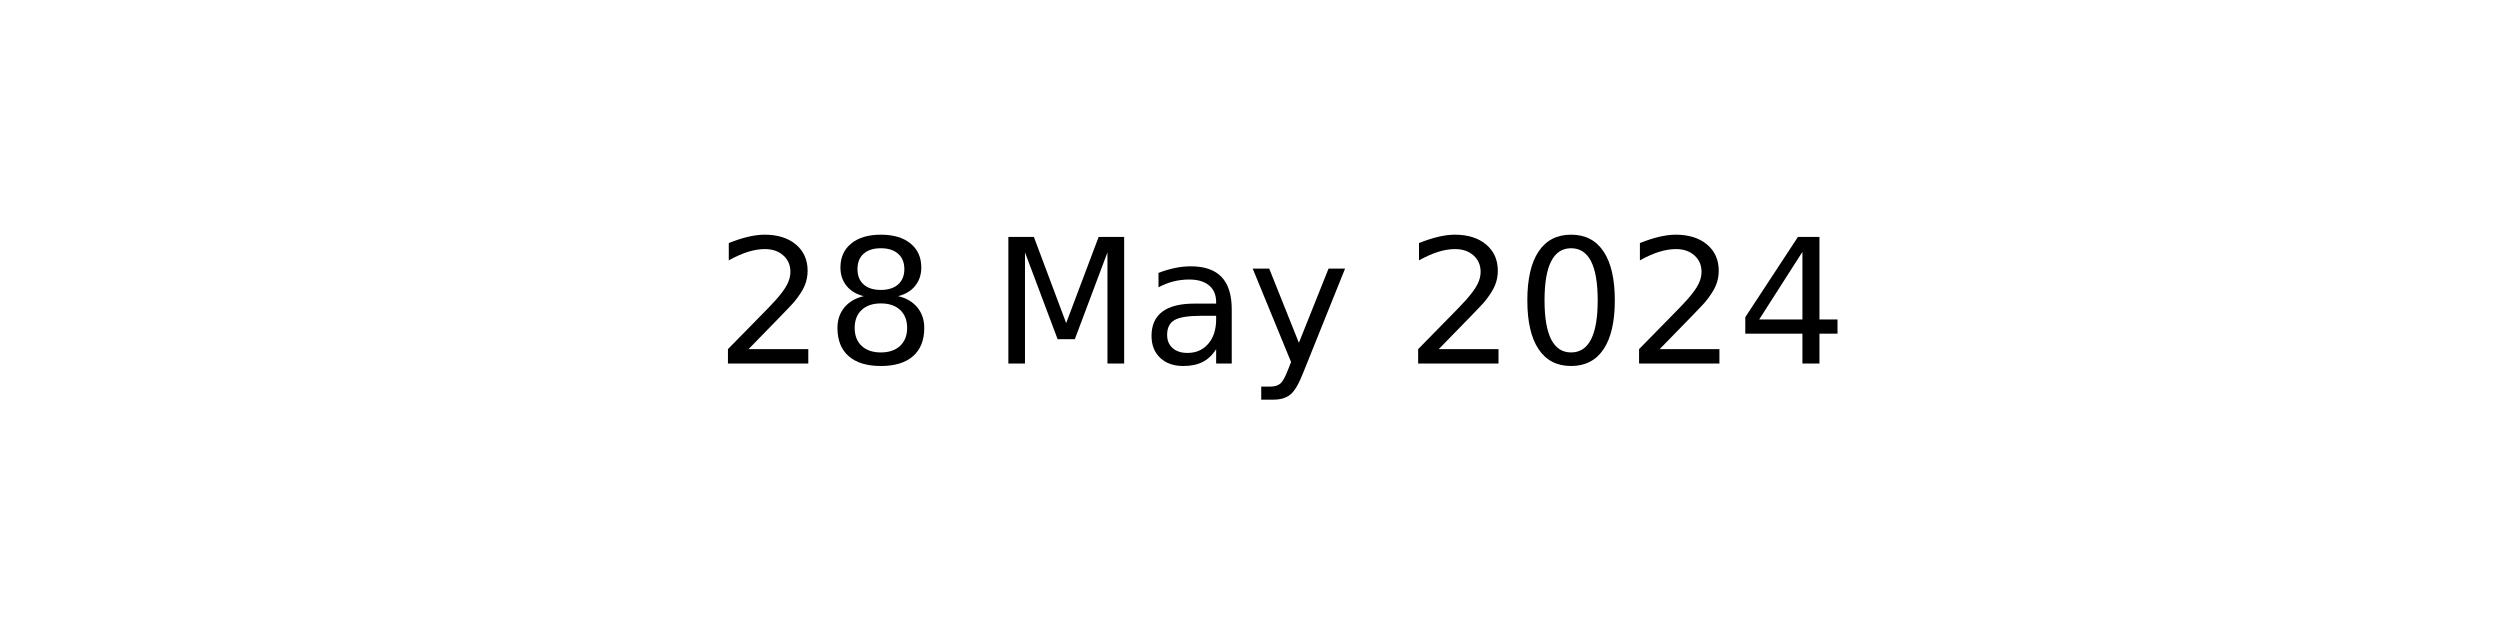
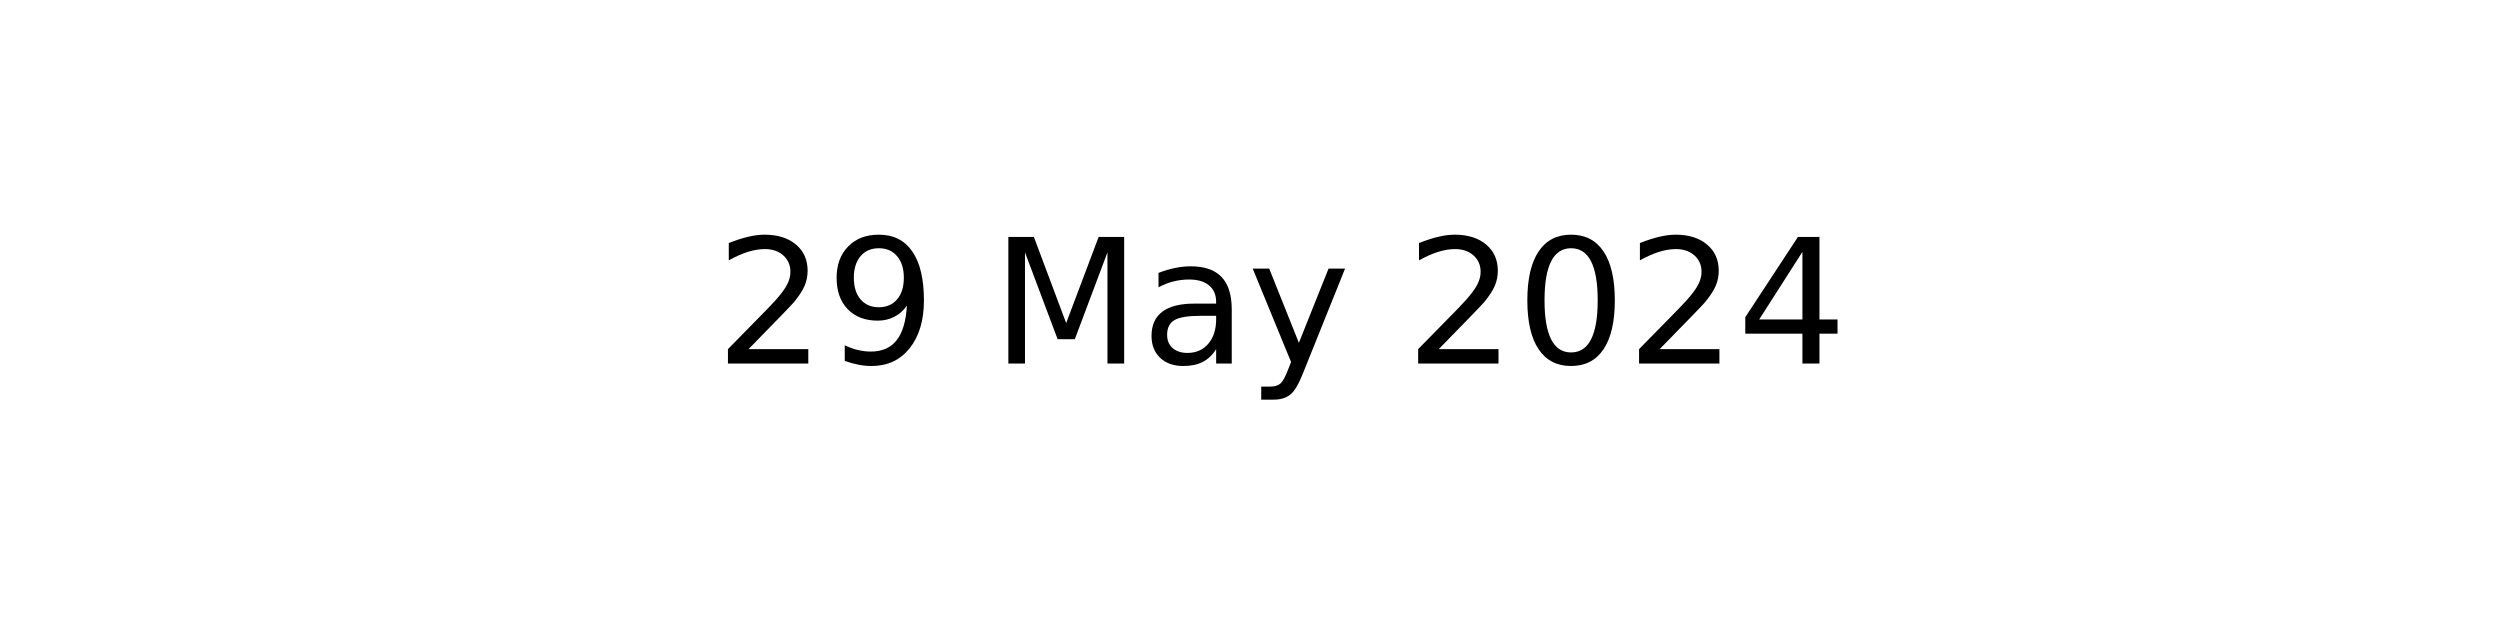
<svg xmlns="http://www.w3.org/2000/svg" xmlns:xlink="http://www.w3.org/1999/xlink" width="144pt" height="36pt" viewBox="0 0 144 36" version="1.1">
  <defs>
    <style type="text/css">*{stroke-linejoin: round; stroke-linecap: butt}</style>
  </defs>
  <g id="figure_1">
    <g id="axes_1">
      <g id="text_1">
        <g transform="translate(41.19687 20.93937) scale(0.1 -0.1)">
          <defs>
            <path id="DejaVuSans-32" d="M 1228 531  L 3431 531  L 3431 0  L 469 0  L 469 531  Q 828 903 1448 1529  Q 2069 2156 2228 2338  Q 2531 2678 2651 2914  Q 2772 3150 2772 3378  Q 2772 3750 2511 3984  Q 2250 4219 1831 4219  Q 1534 4219 1204 4116  Q 875 4013 500 3803  L 500 4441  Q 881 4594 1212 4672  Q 1544 4750 1819 4750  Q 2544 4750 2975 4387  Q 3406 4025 3406 3419  Q 3406 3131 3298 2873  Q 3191 2616 2906 2266  Q 2828 2175 2409 1742  Q 1991 1309 1228 531  z " transform="scale(0.015625)" />
-             <path id="DejaVuSans-38" d="M 2034 2216  Q 1584 2216 1326 1975  Q 1069 1734 1069 1313  Q 1069 891 1326 650  Q 1584 409 2034 409  Q 2484 409 2743 651  Q 3003 894 3003 1313  Q 3003 1734 2745 1975  Q 2488 2216 2034 2216  z M 1403 2484  Q 997 2584 770 2862  Q 544 3141 544 3541  Q 544 4100 942 4425  Q 1341 4750 2034 4750  Q 2731 4750 3128 4425  Q 3525 4100 3525 3541  Q 3525 3141 3298 2862  Q 3072 2584 2669 2484  Q 3125 2378 3379 2068  Q 3634 1759 3634 1313  Q 3634 634 3220 271  Q 2806 -91 2034 -91  Q 1263 -91 848 271  Q 434 634 434 1313  Q 434 1759 690 2068  Q 947 2378 1403 2484  z M 1172 3481  Q 1172 3119 1398 2916  Q 1625 2713 2034 2713  Q 2441 2713 2670 2916  Q 2900 3119 2900 3481  Q 2900 3844 2670 4047  Q 2441 4250 2034 4250  Q 1625 4250 1398 4047  Q 1172 3844 1172 3481  z " transform="scale(0.015625)" />
+             <path id="DejaVuSans-39" d="M 703 97  L 703 672  Q 941 559 1184 500  Q 1428 441 1663 441  Q 2288 441 2617 861  Q 2947 1281 2994 2138  Q 2813 1869 2534 1725  Q 2256 1581 1919 1581  Q 1219 1581 811 2004  Q 403 2428 403 3163  Q 403 3881 828 4315  Q 1253 4750 1959 4750  Q 2769 4750 3195 4129  Q 3622 3509 3622 2328  Q 3622 1225 3098 567  Q 2575 -91 1691 -91  Q 1453 -91 1209 -44  Q 966 3 703 97  z M 1959 2075  Q 2384 2075 2632 2365  Q 2881 2656 2881 3163  Q 2881 3666 2632 3958  Q 2384 4250 1959 4250  Q 1534 4250 1286 3958  Q 1038 3666 1038 3163  Q 1038 2656 1286 2365  Q 1534 2075 1959 2075  z " transform="scale(0.015625)" />
            <path id="DejaVuSans-20" transform="scale(0.015625)" />
            <path id="DejaVuSans-4d" d="M 628 4666  L 1569 4666  L 2759 1491  L 3956 4666  L 4897 4666  L 4897 0  L 4281 0  L 4281 4097  L 3078 897  L 2444 897  L 1241 4097  L 1241 0  L 628 0  L 628 4666  z " transform="scale(0.015625)" />
            <path id="DejaVuSans-61" d="M 2194 1759  Q 1497 1759 1228 1600  Q 959 1441 959 1056  Q 959 750 1161 570  Q 1363 391 1709 391  Q 2188 391 2477 730  Q 2766 1069 2766 1631  L 2766 1759  L 2194 1759  z M 3341 1997  L 3341 0  L 2766 0  L 2766 531  Q 2569 213 2275 61  Q 1981 -91 1556 -91  Q 1019 -91 701 211  Q 384 513 384 1019  Q 384 1609 779 1909  Q 1175 2209 1959 2209  L 2766 2209  L 2766 2266  Q 2766 2663 2505 2880  Q 2244 3097 1772 3097  Q 1472 3097 1187 3025  Q 903 2953 641 2809  L 641 3341  Q 956 3463 1253 3523  Q 1550 3584 1831 3584  Q 2591 3584 2966 3190  Q 3341 2797 3341 1997  z " transform="scale(0.015625)" />
            <path id="DejaVuSans-79" d="M 2059 -325  Q 1816 -950 1584 -1140  Q 1353 -1331 966 -1331  L 506 -1331  L 506 -850  L 844 -850  Q 1081 -850 1212 -737  Q 1344 -625 1503 -206  L 1606 56  L 191 3500  L 800 3500  L 1894 763  L 2988 3500  L 3597 3500  L 2059 -325  z " transform="scale(0.015625)" />
            <path id="DejaVuSans-30" d="M 2034 4250  Q 1547 4250 1301 3770  Q 1056 3291 1056 2328  Q 1056 1369 1301 889  Q 1547 409 2034 409  Q 2525 409 2770 889  Q 3016 1369 3016 2328  Q 3016 3291 2770 3770  Q 2525 4250 2034 4250  z M 2034 4750  Q 2819 4750 3233 4129  Q 3647 3509 3647 2328  Q 3647 1150 3233 529  Q 2819 -91 2034 -91  Q 1250 -91 836 529  Q 422 1150 422 2328  Q 422 3509 836 4129  Q 1250 4750 2034 4750  z " transform="scale(0.015625)" />
            <path id="DejaVuSans-34" d="M 2419 4116  L 825 1625  L 2419 1625  L 2419 4116  z M 2253 4666  L 3047 4666  L 3047 1625  L 3713 1625  L 3713 1100  L 3047 1100  L 3047 0  L 2419 0  L 2419 1100  L 313 1100  L 313 1709  L 2253 4666  z " transform="scale(0.015625)" />
          </defs>
          <use xlink:href="#DejaVuSans-32" />
-           <use xlink:href="#DejaVuSans-38" x="63.623" />
+           <use xlink:href="#DejaVuSans-39" x="63.623" />
          <use xlink:href="#DejaVuSans-20" x="127.246" />
          <use xlink:href="#DejaVuSans-4d" x="159.033" />
          <use xlink:href="#DejaVuSans-61" x="245.312" />
          <use xlink:href="#DejaVuSans-79" x="306.592" />
          <use xlink:href="#DejaVuSans-20" x="365.771" />
          <use xlink:href="#DejaVuSans-32" x="397.559" />
          <use xlink:href="#DejaVuSans-30" x="461.182" />
          <use xlink:href="#DejaVuSans-32" x="524.805" />
          <use xlink:href="#DejaVuSans-34" x="588.428" />
        </g>
      </g>
    </g>
  </g>
</svg>
